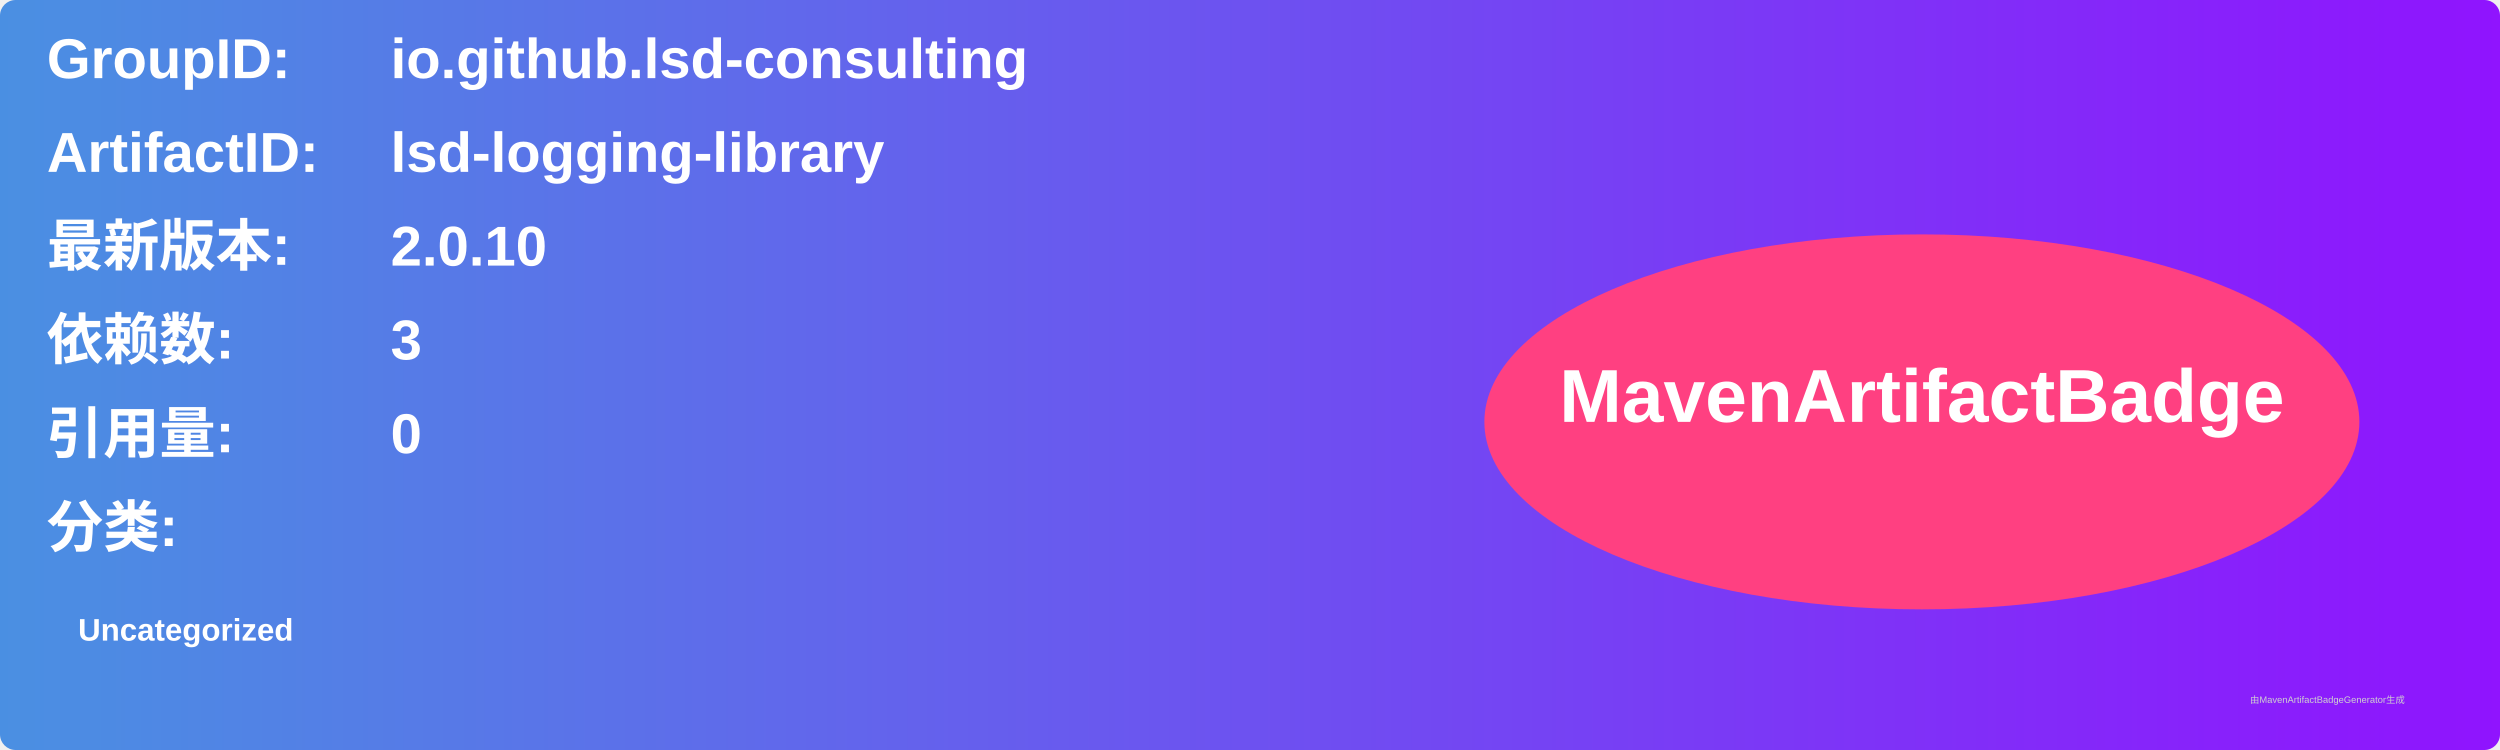
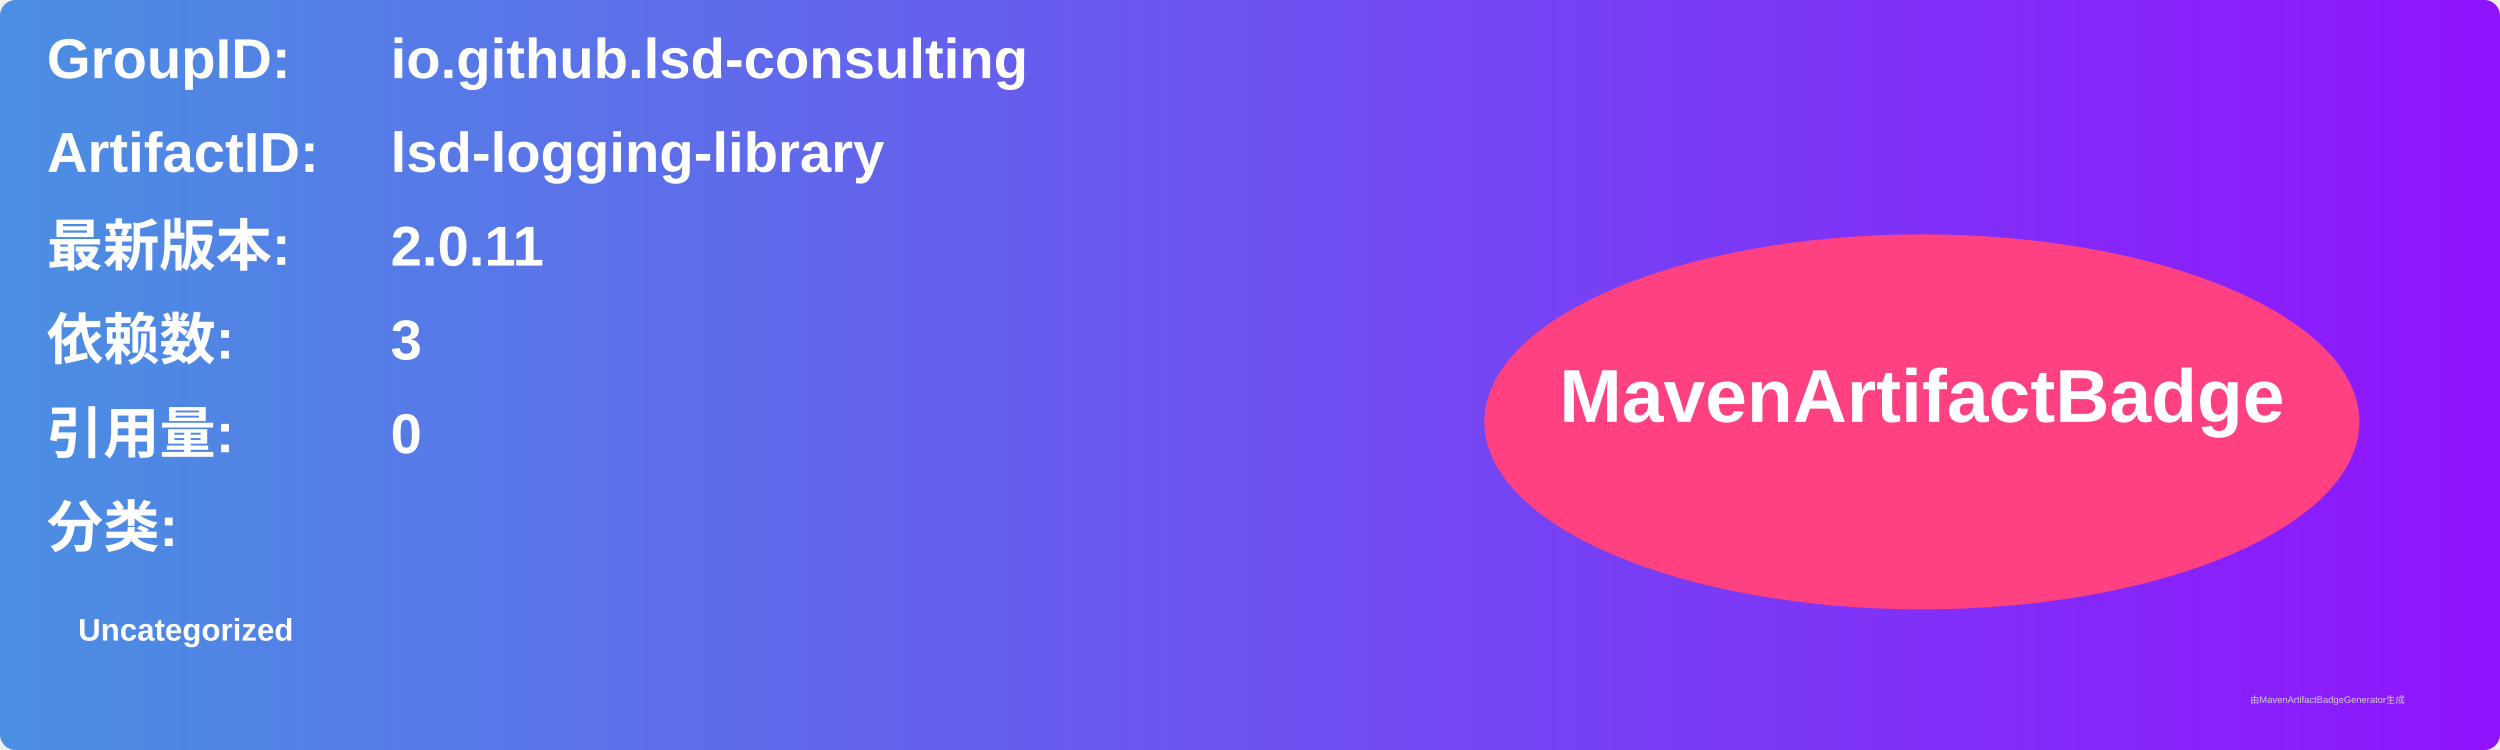
<svg xmlns="http://www.w3.org/2000/svg" width="800" height="240" viewBox="0 0 800 240">
  <linearGradient id="grad" x1="0%" y1="0%" x2="100%" y2="0%">
    <stop offset="0%" stop-color="#4a90e2" />
    <stop offset="100%" stop-color="#9013fe" />
  </linearGradient>
  <rect width="100%" height="100%" rx="5" ry="5" fill="url(#grad)" />
  <g transform="translate(15, 15)">
    <text x="0" y="10" font-family="Arial" font-size="18" fill="white" font-weight="bold" width="260">GroupID:</text>
    <text x="110" y="10" font-family="Arial" font-size="18" fill="white" font-weight="bold" width="460">io.github.lsd-consulting</text>
    <text x="0" y="40" font-family="Arial" font-size="18" fill="white" font-weight="bold" width="260">ArtifactID:</text>
    <text x="110" y="40" font-family="Arial" font-size="18" fill="white" font-weight="bold" width="460">lsd-logging-library</text>
    <text x="0" y="70" font-family="Arial" font-size="18" fill="white" font-weight="bold">最新版本:</text>
    <text x="110" y="70" font-family="Arial" font-size="18" fill="white" font-weight="bold">
-       <tspan font-weight="bold">2.0.10</tspan>
+       <tspan font-weight="bold">2.0.11</tspan>
    </text>
    <text x="0" y="100" font-family="Arial" font-size="18" fill="white" font-weight="bold">依赖数: </text>
    <text x="110" y="100" font-family="Arial" font-size="18" fill="white">
      <tspan font-weight="bold">3</tspan>
    </text>
    <text x="0" y="130" font-family="Arial" font-size="18" fill="white" font-weight="bold">引用量: </text>
    <text x="110" y="130" font-family="Arial" font-size="18" fill="white">
      <tspan font-weight="bold">0</tspan>
    </text>
    <text x="0" y="160" font-family="Arial" font-size="18" fill="white" font-weight="bold">分类:</text>
    <text x="10" y="190" font-family="Arial" font-size="10" fill="white">
      <tspan font-weight="bold">Uncategorized</tspan>
    </text>
    <ellipse cx="600" cy="120" rx="140" ry="60" fill="#ff4081" />
    <text x="600" y="120" text-anchor="middle" font-family="Arial" font-size="24" fill="white" font-weight="bold">MavenArtifactBadge</text>
  </g>
  <text x="720" y="225" font-family="Arial" font-size="3" fill="#d0d0d0">由MavenArtifactBadgeGenerator生成</text>
</svg>
